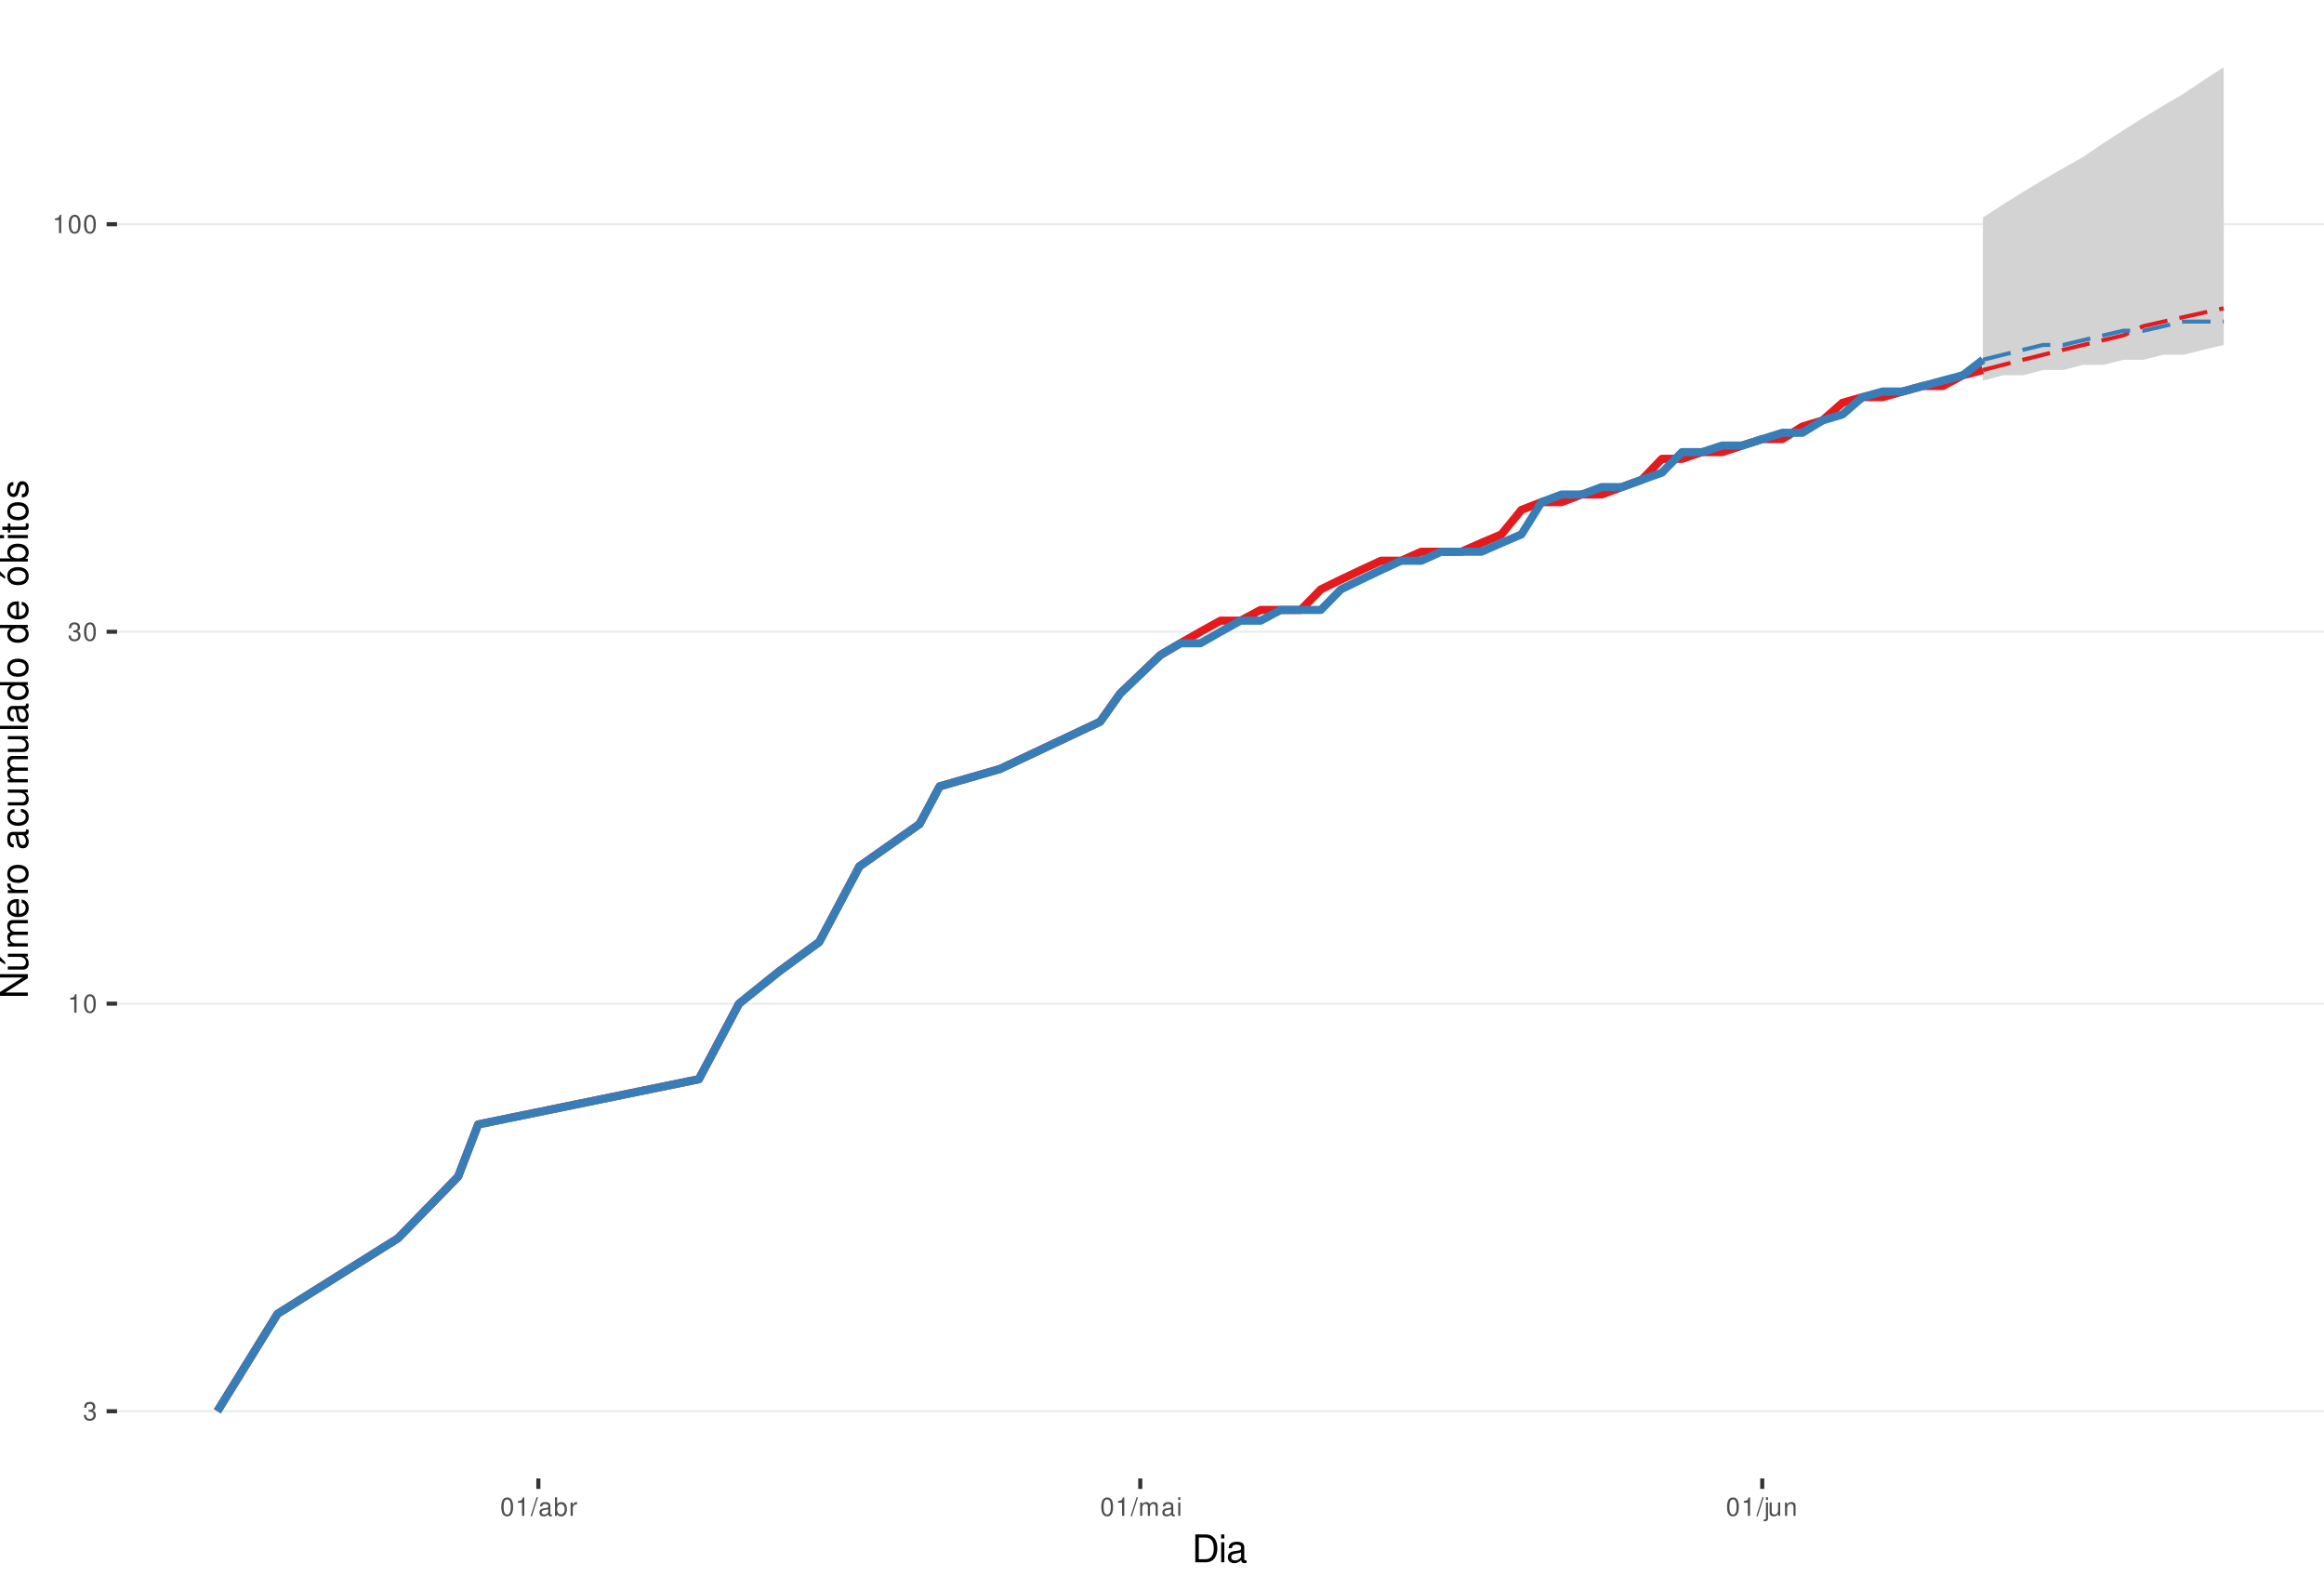
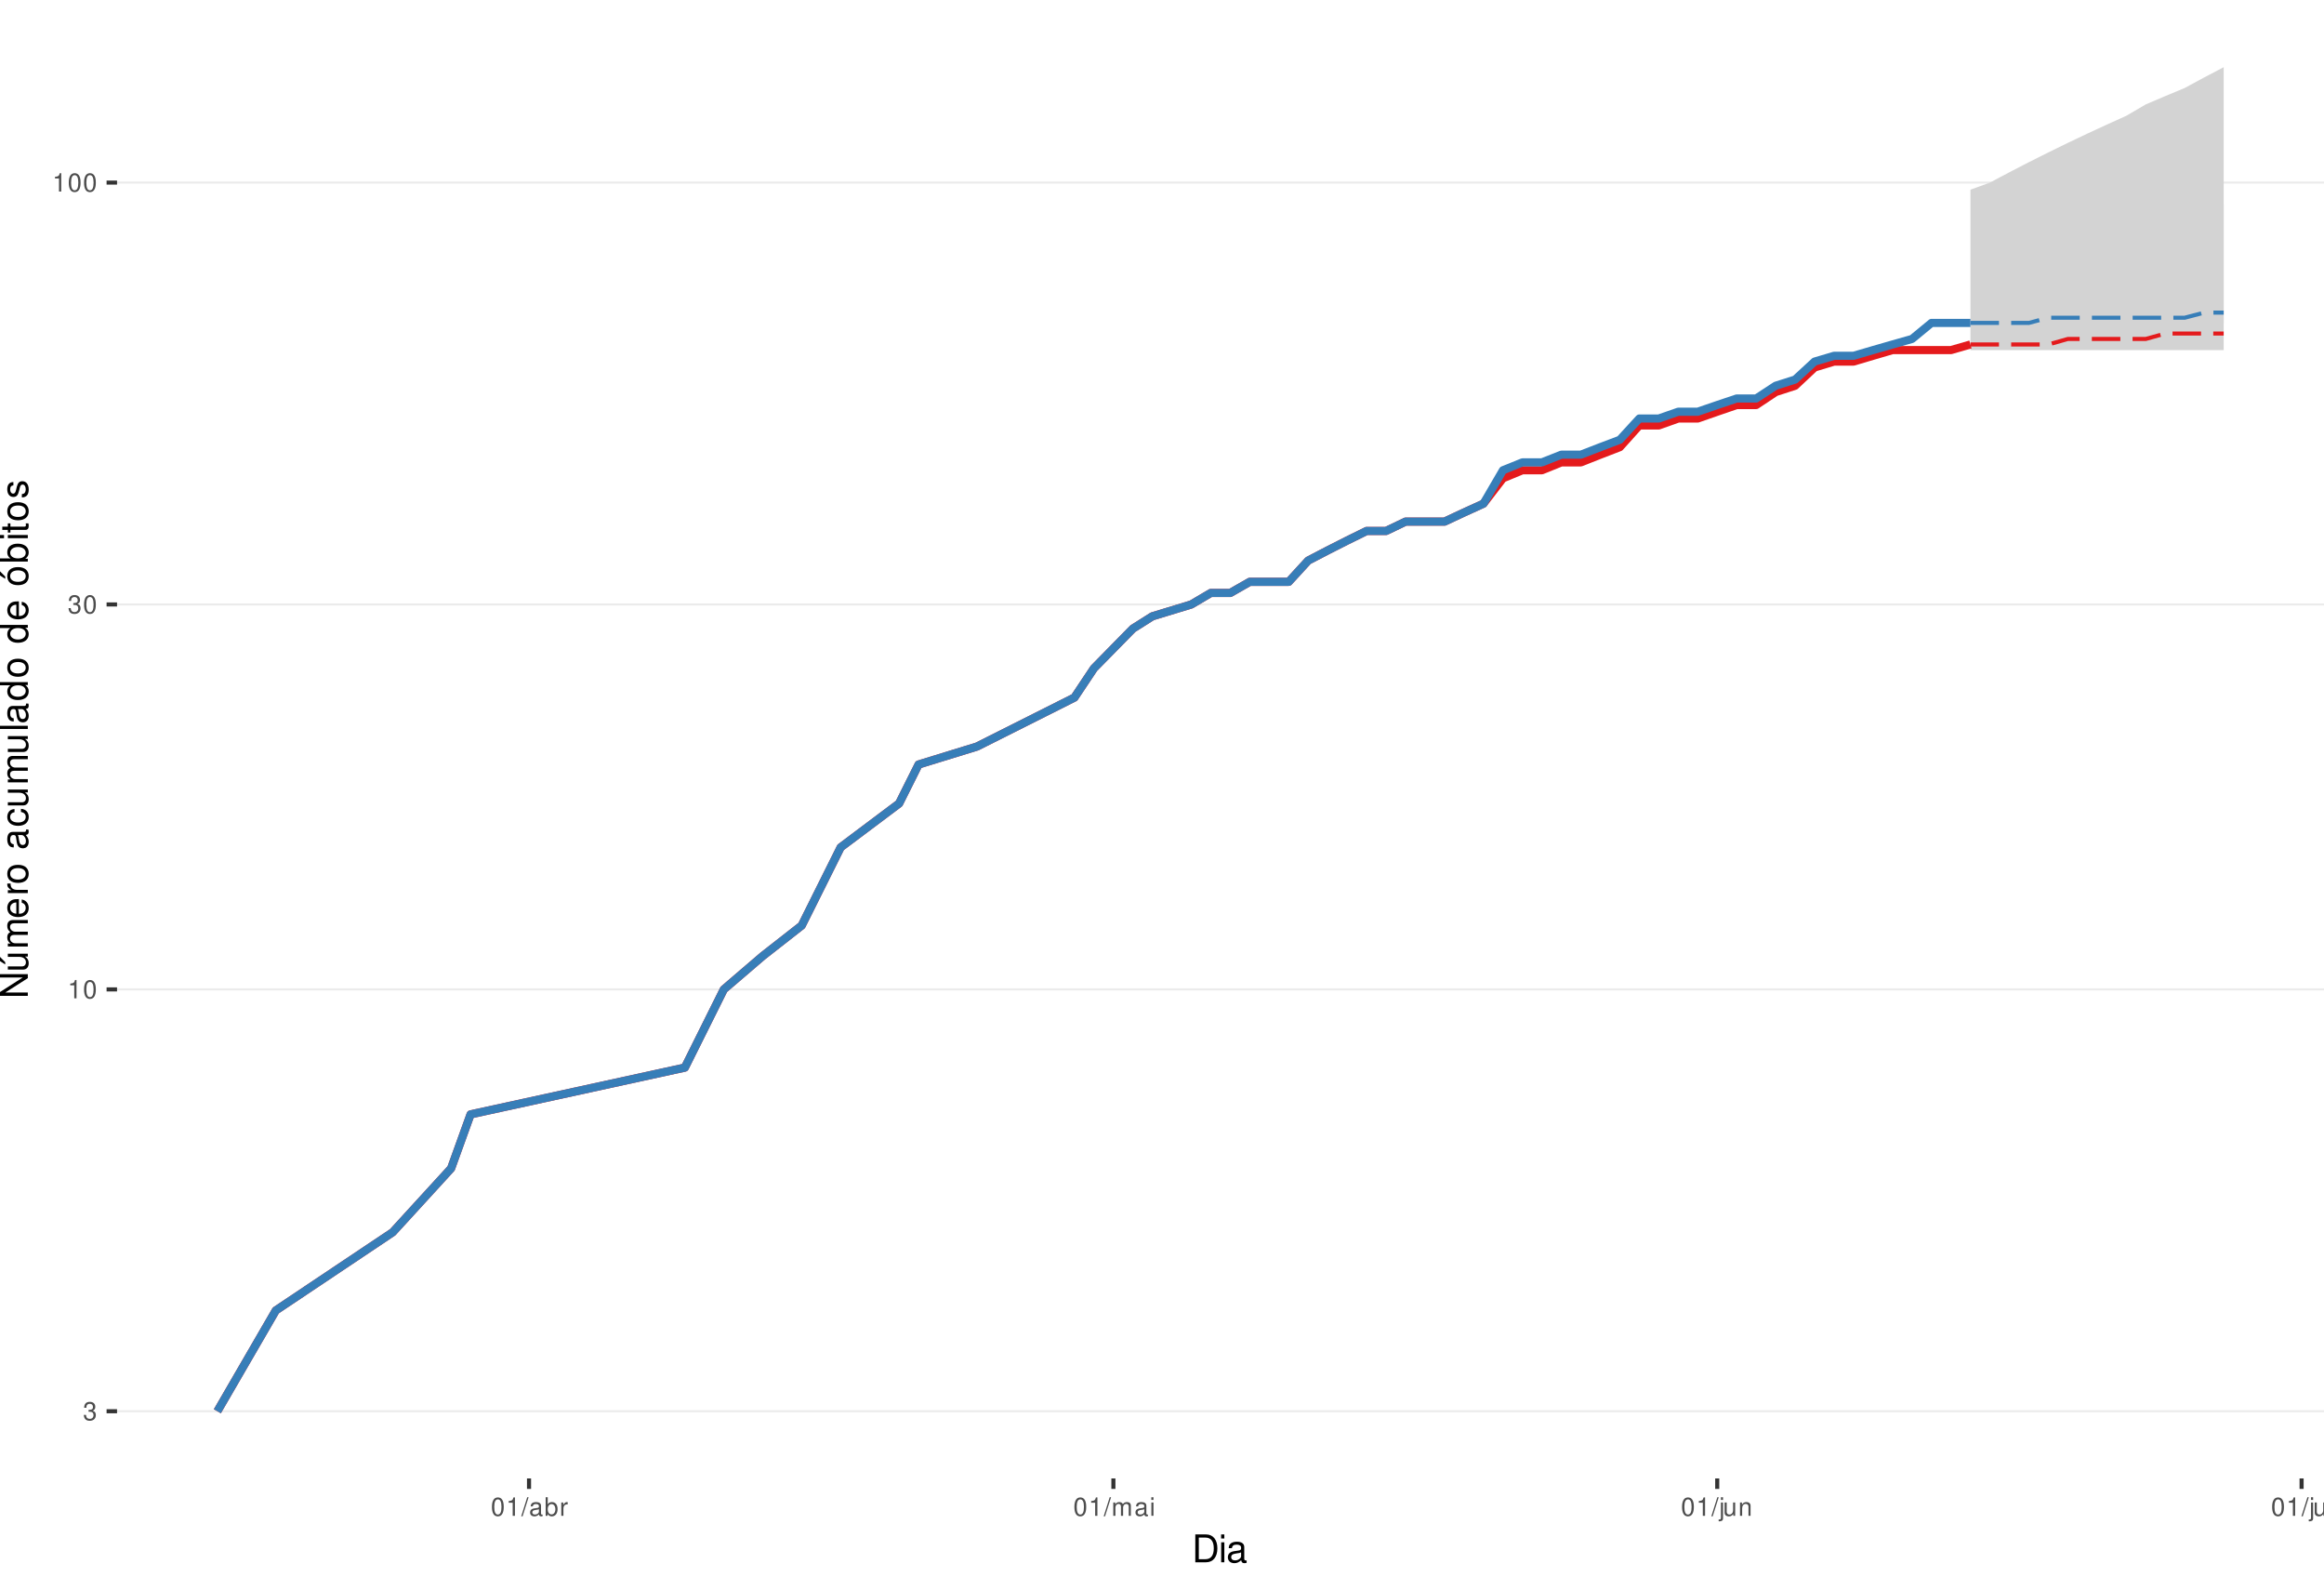
<svg xmlns="http://www.w3.org/2000/svg" xmlns:xlink="http://www.w3.org/1999/xlink" width="609pt" height="413pt" viewBox="0 0 609 413" version="1.1">
  <defs>
    <g>
      <symbol overflow="visible" id="glyph0-0">
        <path style="stroke:none;" d="" />
      </symbol>
      <symbol overflow="visible" id="glyph0-1">
        <path style="stroke:none;" d="M 1.469 -2.219 L 1.797 -2.219 C 2.422 -2.219 2.766 -1.922 2.766 -1.344 C 2.766 -0.734 2.406 -0.359 1.797 -0.359 C 1.156 -0.359 0.844 -0.688 0.797 -1.391 L 0.219 -1.391 C 0.234 -1.016 0.312 -0.766 0.422 -0.547 C 0.672 -0.078 1.125 0.156 1.766 0.156 C 2.75 0.156 3.375 -0.438 3.375 -1.344 C 3.375 -1.953 3.141 -2.297 2.562 -2.484 C 3.016 -2.672 3.234 -3 3.234 -3.484 C 3.234 -4.312 2.688 -4.812 1.797 -4.812 C 0.844 -4.812 0.328 -4.281 0.312 -3.266 L 0.906 -3.266 C 0.906 -3.547 0.938 -3.719 1 -3.875 C 1.141 -4.141 1.438 -4.297 1.797 -4.297 C 2.312 -4.297 2.625 -3.984 2.625 -3.469 C 2.625 -3.125 2.516 -2.922 2.25 -2.812 C 2.094 -2.75 1.875 -2.719 1.469 -2.703 Z M 1.469 -2.219 " />
      </symbol>
      <symbol overflow="visible" id="glyph0-2">
        <path style="stroke:none;" d="M 1.719 -3.422 L 1.719 0 L 2.312 0 L 2.312 -4.812 L 1.922 -4.812 C 1.719 -4.078 1.578 -3.969 0.672 -3.859 L 0.672 -3.422 Z M 1.719 -3.422 " />
      </symbol>
      <symbol overflow="visible" id="glyph0-3">
        <path style="stroke:none;" d="M 1.828 -4.812 C 1.391 -4.812 0.984 -4.609 0.75 -4.281 C 0.438 -3.859 0.281 -3.219 0.281 -2.328 C 0.281 -0.703 0.812 0.156 1.828 0.156 C 2.828 0.156 3.375 -0.703 3.375 -2.297 C 3.375 -3.219 3.234 -3.844 2.922 -4.281 C 2.672 -4.625 2.281 -4.812 1.828 -4.812 Z M 1.828 -4.297 C 2.469 -4.297 2.781 -3.641 2.781 -2.344 C 2.781 -0.969 2.469 -0.328 1.812 -0.328 C 1.203 -0.328 0.891 -1 0.891 -2.328 C 0.891 -3.641 1.203 -4.297 1.828 -4.297 Z M 1.828 -4.297 " />
      </symbol>
      <symbol overflow="visible" id="glyph0-4">
        <path style="stroke:none;" d="M 1.531 -4.859 L -0.047 0.141 L 0.312 0.141 L 1.891 -4.859 Z M 1.531 -4.859 " />
      </symbol>
      <symbol overflow="visible" id="glyph0-5">
        <path style="stroke:none;" d="M 3.562 -0.328 C 3.5 -0.312 3.469 -0.312 3.438 -0.312 C 3.25 -0.312 3.141 -0.406 3.141 -0.578 L 3.141 -2.641 C 3.141 -3.25 2.688 -3.594 1.828 -3.594 C 1.312 -3.594 0.906 -3.438 0.672 -3.188 C 0.516 -3 0.453 -2.797 0.438 -2.453 L 0.984 -2.453 C 1.031 -2.875 1.297 -3.078 1.812 -3.078 C 2.312 -3.078 2.594 -2.891 2.594 -2.562 L 2.594 -2.406 C 2.578 -2.172 2.469 -2.078 2.016 -2.031 C 1.219 -1.922 1.109 -1.891 0.891 -1.812 C 0.484 -1.641 0.281 -1.328 0.281 -0.875 C 0.281 -0.25 0.719 0.156 1.422 0.156 C 1.859 0.156 2.219 0 2.609 -0.359 C 2.656 0 2.828 0.156 3.188 0.156 C 3.297 0.156 3.375 0.141 3.562 0.094 Z M 2.594 -1.094 C 2.594 -0.906 2.531 -0.797 2.375 -0.641 C 2.141 -0.438 1.875 -0.328 1.547 -0.328 C 1.109 -0.328 0.859 -0.547 0.859 -0.891 C 0.859 -1.266 1.094 -1.438 1.703 -1.531 C 2.297 -1.609 2.406 -1.641 2.594 -1.719 Z M 2.594 -1.094 " />
      </symbol>
      <symbol overflow="visible" id="glyph0-6">
        <path style="stroke:none;" d="M 0.359 -4.859 L 0.359 0 L 0.859 0 L 0.859 -0.453 C 1.125 -0.047 1.484 0.156 1.969 0.156 C 2.875 0.156 3.484 -0.594 3.484 -1.75 C 3.484 -2.891 2.922 -3.594 1.984 -3.594 C 1.516 -3.594 1.172 -3.406 0.906 -3.016 L 0.906 -4.859 Z M 1.891 -3.062 C 2.5 -3.062 2.906 -2.531 2.906 -1.703 C 2.906 -0.906 2.484 -0.359 1.891 -0.359 C 1.297 -0.359 0.906 -0.906 0.906 -1.719 C 0.906 -2.531 1.297 -3.062 1.891 -3.062 Z M 1.891 -3.062 " />
      </symbol>
      <symbol overflow="visible" id="glyph0-7">
        <path style="stroke:none;" d="M 0.453 -3.484 L 0.453 0 L 1.016 0 L 1.016 -1.812 C 1.031 -2.656 1.375 -3.016 2.141 -3 L 2.141 -3.562 C 2.047 -3.578 1.984 -3.594 1.922 -3.594 C 1.562 -3.594 1.297 -3.375 0.969 -2.859 L 0.969 -3.484 Z M 0.453 -3.484 " />
      </symbol>
      <symbol overflow="visible" id="glyph0-8">
        <path style="stroke:none;" d="M 0.469 -3.484 L 0.469 0 L 1.031 0 L 1.031 -2.188 C 1.031 -2.703 1.391 -3.109 1.844 -3.109 C 2.25 -3.109 2.484 -2.844 2.484 -2.406 L 2.484 0 L 3.047 0 L 3.047 -2.188 C 3.047 -2.703 3.422 -3.109 3.875 -3.109 C 4.266 -3.109 4.516 -2.844 4.516 -2.406 L 4.516 0 L 5.078 0 L 5.078 -2.609 C 5.078 -3.234 4.719 -3.594 4.062 -3.594 C 3.594 -3.594 3.312 -3.453 2.984 -3.062 C 2.781 -3.422 2.5 -3.594 2.047 -3.594 C 1.578 -3.594 1.266 -3.422 0.984 -3 L 0.984 -3.484 Z M 0.469 -3.484 " />
      </symbol>
      <symbol overflow="visible" id="glyph0-9">
        <path style="stroke:none;" d="M 1 -3.484 L 0.453 -3.484 L 0.453 0 L 1 0 Z M 1 -4.859 L 0.438 -4.859 L 0.438 -4.156 L 1 -4.156 Z M 1 -4.859 " />
      </symbol>
      <symbol overflow="visible" id="glyph0-10">
        <path style="stroke:none;" d="M 0.469 -3.484 L 0.469 0.5 C 0.469 0.859 0.359 0.969 0.016 0.969 C -0.031 0.969 -0.047 0.969 -0.125 0.953 L -0.125 1.438 C -0.047 1.438 -0.016 1.453 0.062 1.453 C 0.688 1.453 1.016 1.203 1.016 0.719 L 1.016 -3.484 Z M 1.016 -4.859 L 0.469 -4.859 L 0.469 -4.156 L 1.016 -4.156 Z M 1.016 -4.859 " />
      </symbol>
      <symbol overflow="visible" id="glyph0-11">
        <path style="stroke:none;" d="M 3.203 0 L 3.203 -3.484 L 2.656 -3.484 L 2.656 -1.516 C 2.656 -0.797 2.281 -0.328 1.703 -0.328 C 1.266 -0.328 0.984 -0.594 0.984 -1.016 L 0.984 -3.484 L 0.438 -3.484 L 0.438 -0.797 C 0.438 -0.219 0.859 0.156 1.547 0.156 C 2.062 0.156 2.391 -0.031 2.703 -0.484 L 2.703 0 Z M 3.203 0 " />
      </symbol>
      <symbol overflow="visible" id="glyph0-12">
        <path style="stroke:none;" d="M 0.469 -3.484 L 0.469 0 L 1.031 0 L 1.031 -1.922 C 1.031 -2.641 1.391 -3.109 1.969 -3.109 C 2.406 -3.109 2.688 -2.828 2.688 -2.422 L 2.688 0 L 3.234 0 L 3.234 -2.641 C 3.234 -3.219 2.812 -3.594 2.141 -3.594 C 1.625 -3.594 1.281 -3.391 0.984 -2.906 L 0.984 -3.484 Z M 0.469 -3.484 " />
      </symbol>
+       <symbol overflow="visible" id="glyph0-13">
+         <path style="stroke:none;" d="M 1.016 -4.859 L 0.453 -4.859 L 0.453 0 L 1.016 0 Z M 1.016 -4.859 " />
+       </symbol>
      <symbol overflow="visible" id="glyph1-0">
        <path style="stroke:none;" d="" />
      </symbol>
      <symbol overflow="visible" id="glyph1-1">
        <path style="stroke:none;" d="M 0.891 0 L 3.703 0 C 5.547 0 6.672 -1.375 6.672 -3.656 C 6.672 -5.906 5.547 -7.297 3.703 -7.297 L 0.891 -7.297 Z M 1.812 -0.812 L 1.812 -6.469 L 3.547 -6.469 C 4.984 -6.469 5.734 -5.5 5.734 -3.641 C 5.734 -1.797 4.984 -0.812 3.547 -0.812 Z M 1.812 -0.812 " />
      </symbol>
      <symbol overflow="visible" id="glyph1-2">
        <path style="stroke:none;" d="M 1.5 -5.234 L 0.672 -5.234 L 0.672 0 L 1.5 0 Z M 1.5 -7.297 L 0.656 -7.297 L 0.656 -6.234 L 1.5 -6.234 Z M 1.5 -7.297 " />
      </symbol>
      <symbol overflow="visible" id="glyph1-3">
        <path style="stroke:none;" d="M 5.344 -0.484 C 5.266 -0.469 5.219 -0.469 5.172 -0.469 C 4.875 -0.469 4.719 -0.625 4.719 -0.875 L 4.719 -3.953 C 4.719 -4.891 4.047 -5.391 2.75 -5.391 C 1.984 -5.391 1.375 -5.172 1.016 -4.781 C 0.766 -4.516 0.672 -4.203 0.656 -3.688 L 1.484 -3.688 C 1.562 -4.328 1.938 -4.625 2.719 -4.625 C 3.484 -4.625 3.891 -4.344 3.891 -3.844 L 3.891 -3.625 C 3.875 -3.266 3.703 -3.125 3.016 -3.047 C 1.844 -2.891 1.656 -2.844 1.344 -2.719 C 0.734 -2.453 0.422 -2 0.422 -1.312 C 0.422 -0.375 1.078 0.234 2.141 0.234 C 2.797 0.234 3.328 0 3.922 -0.547 C 3.984 0 4.234 0.234 4.781 0.234 C 4.953 0.234 5.062 0.203 5.344 0.141 Z M 3.891 -1.656 C 3.891 -1.375 3.812 -1.203 3.562 -0.969 C 3.219 -0.656 2.812 -0.5 2.312 -0.5 C 1.672 -0.5 1.297 -0.812 1.297 -1.344 C 1.297 -1.891 1.656 -2.172 2.547 -2.297 C 3.438 -2.422 3.609 -2.453 3.891 -2.594 Z M 3.891 -1.656 " />
      </symbol>
      <symbol overflow="visible" id="glyph2-0">
        <path style="stroke:none;" d="" />
      </symbol>
      <symbol overflow="visible" id="glyph2-1">
        <path style="stroke:none;" d="M -7.297 -6.453 L -7.297 -5.578 L -1.328 -5.578 L -7.297 -1.766 L -7.297 -0.766 L 0 -0.766 L 0 -1.641 L -5.906 -1.641 L 0 -5.406 L 0 -6.453 Z M -7.297 -6.453 " />
      </symbol>
      <symbol overflow="visible" id="glyph2-2">
        <path style="stroke:none;" d="M 0 -4.812 L -5.234 -4.812 L -5.234 -3.984 L -2.266 -3.984 C -1.203 -3.984 -0.5 -3.438 -0.5 -2.562 C -0.5 -1.906 -0.906 -1.484 -1.531 -1.484 L -5.234 -1.484 L -5.234 -0.656 L -1.203 -0.656 C -0.328 -0.656 0.234 -1.297 0.234 -2.312 C 0.234 -3.094 -0.047 -3.578 -0.734 -4.062 L 0 -4.062 Z M -7.406 -2.953 L -5.922 -2 L -5.922 -2.594 L -7.406 -4.094 Z M -7.406 -2.953 " />
      </symbol>
      <symbol overflow="visible" id="glyph2-3">
        <path style="stroke:none;" d="M -5.234 -0.703 L 0 -0.703 L 0 -1.547 L -3.297 -1.547 C -4.047 -1.547 -4.656 -2.094 -4.656 -2.766 C -4.656 -3.391 -4.281 -3.734 -3.609 -3.734 L 0 -3.734 L 0 -4.578 L -3.297 -4.578 C -4.047 -4.578 -4.656 -5.125 -4.656 -5.812 C -4.656 -6.422 -4.266 -6.781 -3.609 -6.781 L 0 -6.781 L 0 -7.625 L -3.938 -7.625 C -4.875 -7.625 -5.391 -7.078 -5.391 -6.094 C -5.391 -5.406 -5.188 -4.984 -4.594 -4.484 C -5.156 -4.188 -5.391 -3.766 -5.391 -3.078 C -5.391 -2.375 -5.125 -1.906 -4.5 -1.469 L -5.234 -1.469 Z M -5.234 -0.703 " />
      </symbol>
      <symbol overflow="visible" id="glyph2-4">
        <path style="stroke:none;" d="M -2.344 -5.125 C -3.141 -5.125 -3.625 -5.062 -4.016 -4.922 C -4.875 -4.578 -5.391 -3.781 -5.391 -2.797 C -5.391 -1.344 -4.281 -0.406 -2.547 -0.406 C -0.812 -0.406 0.234 -1.297 0.234 -2.781 C 0.234 -3.984 -0.453 -4.812 -1.594 -5.016 L -1.594 -4.188 C -0.906 -3.953 -0.547 -3.484 -0.547 -2.812 C -0.547 -2.281 -0.781 -1.828 -1.219 -1.547 C -1.516 -1.344 -1.812 -1.281 -2.344 -1.266 Z M -3.016 -1.297 C -3.984 -1.359 -4.625 -1.953 -4.625 -2.797 C -4.625 -3.641 -3.953 -4.234 -3.016 -4.234 Z M -3.016 -1.297 " />
      </symbol>
      <symbol overflow="visible" id="glyph2-5">
        <path style="stroke:none;" d="M -5.234 -0.688 L 0 -0.688 L 0 -1.531 L -2.719 -1.531 C -3.984 -1.547 -4.547 -2.062 -4.516 -3.203 L -5.359 -3.203 C -5.375 -3.062 -5.391 -2.984 -5.391 -2.891 C -5.391 -2.344 -5.062 -1.938 -4.297 -1.453 L -5.234 -1.453 Z M -5.234 -0.688 " />
      </symbol>
      <symbol overflow="visible" id="glyph2-6">
        <path style="stroke:none;" d="M -5.391 -2.719 C -5.391 -1.234 -4.344 -0.359 -2.578 -0.359 C -0.812 -0.359 0.234 -1.234 0.234 -2.734 C 0.234 -4.203 -0.812 -5.094 -2.547 -5.094 C -4.359 -5.094 -5.391 -4.234 -5.391 -2.719 Z M -4.625 -2.734 C -4.625 -3.672 -3.844 -4.234 -2.547 -4.234 C -1.312 -4.234 -0.547 -3.656 -0.547 -2.734 C -0.547 -1.797 -1.312 -1.234 -2.578 -1.234 C -3.844 -1.234 -4.625 -1.797 -4.625 -2.734 Z M -4.625 -2.734 " />
      </symbol>
      <symbol overflow="visible" id="glyph2-7">
        <path style="stroke:none;" d="" />
      </symbol>
      <symbol overflow="visible" id="glyph2-8">
        <path style="stroke:none;" d="M -0.484 -5.344 C -0.469 -5.266 -0.469 -5.219 -0.469 -5.172 C -0.469 -4.875 -0.625 -4.719 -0.875 -4.719 L -3.953 -4.719 C -4.891 -4.719 -5.391 -4.047 -5.391 -2.75 C -5.391 -1.984 -5.172 -1.375 -4.781 -1.016 C -4.516 -0.766 -4.203 -0.672 -3.688 -0.656 L -3.688 -1.484 C -4.328 -1.562 -4.625 -1.938 -4.625 -2.719 C -4.625 -3.484 -4.344 -3.891 -3.844 -3.891 L -3.625 -3.891 C -3.266 -3.875 -3.125 -3.703 -3.047 -3.016 C -2.891 -1.844 -2.844 -1.656 -2.719 -1.344 C -2.453 -0.734 -2 -0.422 -1.312 -0.422 C -0.375 -0.422 0.234 -1.078 0.234 -2.141 C 0.234 -2.797 0 -3.328 -0.547 -3.922 C 0 -3.984 0.234 -4.234 0.234 -4.781 C 0.234 -4.953 0.203 -5.062 0.141 -5.344 Z M -1.656 -3.891 C -1.375 -3.891 -1.203 -3.812 -0.969 -3.562 C -0.656 -3.219 -0.5 -2.812 -0.5 -2.312 C -0.5 -1.672 -0.812 -1.297 -1.344 -1.297 C -1.891 -1.297 -2.172 -1.656 -2.297 -2.547 C -2.422 -3.438 -2.453 -3.609 -2.594 -3.891 Z M -1.656 -3.891 " />
      </symbol>
      <symbol overflow="visible" id="glyph2-9">
        <path style="stroke:none;" d="M -3.484 -4.703 C -3.984 -4.672 -4.312 -4.562 -4.609 -4.359 C -5.094 -4 -5.391 -3.375 -5.391 -2.641 C -5.391 -1.219 -4.266 -0.312 -2.531 -0.312 C -0.844 -0.312 0.234 -1.203 0.234 -2.625 C 0.234 -3.875 -0.516 -4.672 -1.797 -4.766 L -1.797 -3.938 C -0.953 -3.797 -0.547 -3.359 -0.547 -2.656 C -0.547 -1.734 -1.297 -1.188 -2.531 -1.188 C -3.844 -1.188 -4.625 -1.719 -4.625 -2.625 C -4.625 -3.328 -4.203 -3.766 -3.484 -3.875 Z M -3.484 -4.703 " />
      </symbol>
      <symbol overflow="visible" id="glyph2-10">
        <path style="stroke:none;" d="M 0 -4.812 L -5.234 -4.812 L -5.234 -3.984 L -2.266 -3.984 C -1.203 -3.984 -0.5 -3.438 -0.5 -2.562 C -0.5 -1.906 -0.906 -1.484 -1.531 -1.484 L -5.234 -1.484 L -5.234 -0.656 L -1.203 -0.656 C -0.328 -0.656 0.234 -1.297 0.234 -2.312 C 0.234 -3.094 -0.047 -3.578 -0.734 -4.062 L 0 -4.062 Z M 0 -4.812 " />
      </symbol>
      <symbol overflow="visible" id="glyph2-11">
        <path style="stroke:none;" d="M -7.297 -1.516 L -7.297 -0.688 L 0 -0.688 L 0 -1.516 Z M -7.297 -1.516 " />
      </symbol>
      <symbol overflow="visible" id="glyph2-12">
        <path style="stroke:none;" d="M -7.297 -4.953 L -7.297 -4.125 L -4.578 -4.125 C -5.109 -3.766 -5.391 -3.203 -5.391 -2.516 C -5.391 -1.156 -4.297 -0.266 -2.625 -0.266 C -0.859 -0.266 0.234 -1.125 0.234 -2.547 C 0.234 -3.266 -0.047 -3.766 -0.688 -4.203 L 0 -4.203 L 0 -4.953 Z M -4.609 -2.656 C -4.609 -3.547 -3.812 -4.125 -2.562 -4.125 C -1.344 -4.125 -0.547 -3.547 -0.547 -2.656 C -0.547 -1.734 -1.359 -1.125 -2.578 -1.125 C -3.797 -1.125 -4.609 -1.734 -4.609 -2.656 Z M -4.609 -2.656 " />
      </symbol>
      <symbol overflow="visible" id="glyph2-13">
        <path style="stroke:none;" d="M -5.391 -2.719 C -5.391 -1.234 -4.344 -0.359 -2.578 -0.359 C -0.812 -0.359 0.234 -1.234 0.234 -2.734 C 0.234 -4.203 -0.812 -5.094 -2.547 -5.094 C -4.359 -5.094 -5.391 -4.234 -5.391 -2.719 Z M -4.625 -2.734 C -4.625 -3.672 -3.844 -4.234 -2.547 -4.234 C -1.312 -4.234 -0.547 -3.656 -0.547 -2.734 C -0.547 -1.797 -1.312 -1.234 -2.578 -1.234 C -3.844 -1.234 -4.625 -1.797 -4.625 -2.734 Z M -7.406 -2.984 L -5.922 -2.016 L -5.922 -2.625 L -7.406 -4.109 Z M -7.406 -2.984 " />
      </symbol>
      <symbol overflow="visible" id="glyph2-14">
        <path style="stroke:none;" d="M -7.297 -0.547 L 0 -0.547 L 0 -1.297 L -0.672 -1.297 C -0.062 -1.688 0.234 -2.219 0.234 -2.953 C 0.234 -4.328 -0.906 -5.234 -2.641 -5.234 C -4.344 -5.234 -5.391 -4.375 -5.391 -2.984 C -5.391 -2.266 -5.125 -1.766 -4.531 -1.375 L -7.297 -1.375 Z M -4.609 -2.828 C -4.609 -3.766 -3.797 -4.359 -2.547 -4.359 C -1.359 -4.359 -0.547 -3.734 -0.547 -2.828 C -0.547 -1.938 -1.344 -1.375 -2.578 -1.375 C -3.812 -1.375 -4.609 -1.938 -4.609 -2.828 Z M -4.609 -2.828 " />
      </symbol>
      <symbol overflow="visible" id="glyph2-15">
        <path style="stroke:none;" d="M -5.234 -1.5 L -5.234 -0.672 L 0 -0.672 L 0 -1.5 Z M -7.297 -1.5 L -7.297 -0.656 L -6.234 -0.656 L -6.234 -1.5 Z M -7.297 -1.5 " />
      </symbol>
      <symbol overflow="visible" id="glyph2-16">
        <path style="stroke:none;" d="M -5.234 -2.547 L -5.234 -1.688 L -6.688 -1.688 L -6.688 -0.844 L -5.234 -0.844 L -5.234 -0.141 L -4.562 -0.141 L -4.562 -0.844 L -0.594 -0.844 C -0.062 -0.844 0.234 -1.203 0.234 -1.859 C 0.234 -2.078 0.203 -2.266 0.156 -2.547 L -0.547 -2.547 C -0.516 -2.422 -0.5 -2.312 -0.5 -2.141 C -0.5 -1.781 -0.594 -1.688 -0.969 -1.688 L -4.562 -1.688 L -4.562 -2.547 Z M -5.234 -2.547 " />
      </symbol>
      <symbol overflow="visible" id="glyph2-17">
        <path style="stroke:none;" d="M -3.781 -4.375 C -4.812 -4.375 -5.391 -3.688 -5.391 -2.484 C -5.391 -1.266 -4.766 -0.469 -3.797 -0.469 C -2.969 -0.469 -2.578 -0.891 -2.281 -2.125 L -2.094 -2.906 C -1.953 -3.484 -1.734 -3.719 -1.375 -3.719 C -0.875 -3.719 -0.547 -3.234 -0.547 -2.5 C -0.547 -2.047 -0.672 -1.672 -0.891 -1.453 C -1.047 -1.328 -1.188 -1.266 -1.562 -1.219 L -1.562 -0.344 C -0.344 -0.375 0.234 -1.062 0.234 -2.438 C 0.234 -3.75 -0.422 -4.594 -1.438 -4.594 C -2.203 -4.594 -2.641 -4.156 -2.891 -3.109 L -3.078 -2.312 C -3.234 -1.625 -3.453 -1.344 -3.828 -1.344 C -4.312 -1.344 -4.625 -1.766 -4.625 -2.453 C -4.625 -3.125 -4.328 -3.484 -3.781 -3.5 Z M -3.781 -4.375 " />
      </symbol>
    </g>
    <clipPath id="clip1">
      <path d="M 30.672 0 L 609 0 L 609 387.328 L 30.672 387.328 Z M 30.672 0 " />
    </clipPath>
    <clipPath id="clip2">
      <path d="M 30.672 369 L 609 369 L 609 370 L 30.672 370 Z M 30.672 369 " />
    </clipPath>
    <clipPath id="clip3">
-       <path d="M 30.672 262 L 609 262 L 609 264 L 30.672 264 Z M 30.672 262 " />
+       <path d="M 30.672 258 L 609 258 L 609 260 L 30.672 260 Z M 30.672 258 " />
    </clipPath>
    <clipPath id="clip4">
-       <path d="M 30.672 165 L 609 165 L 609 166 L 30.672 166 Z M 30.672 165 " />
+       <path d="M 30.672 158 L 609 158 L 609 159 L 30.672 159 Z M 30.672 158 " />
    </clipPath>
    <clipPath id="clip5">
-       <path d="M 30.672 58 L 609 58 L 609 59 L 30.672 59 Z M 30.672 58 " />
+       <path d="M 30.672 47 L 609 47 L 609 49 L 30.672 49 Z M 30.672 47 " />
    </clipPath>
  </defs>
  <g id="surface61">
    <rect x="0" y="0" width="609" height="413" style="fill:rgb(100%,100%,100%);fill-opacity:1;stroke:none;" />
    <rect x="0" y="0" width="609" height="413" style="fill:rgb(100%,100%,100%);fill-opacity:1;stroke:none;" />
    <path style="fill:none;stroke-width:1.067;stroke-linecap:round;stroke-linejoin:round;stroke:rgb(100%,100%,100%);stroke-opacity:1;stroke-miterlimit:10;" d="M 0 413 L 609 413 L 609 0 L 0 0 Z M 0 413 " />
    <g clip-path="url(#clip1)" clip-rule="nonzero">
      <path style=" stroke:none;fill-rule:nonzero;fill:rgb(100%,100%,100%);fill-opacity:1;" d="M 30.672 387.328 L 609 387.328 L 609 0 L 30.672 0 Z M 30.672 387.328 " />
    </g>
    <g clip-path="url(#clip2)" clip-rule="nonzero">
      <path style="fill:none;stroke-width:0.533;stroke-linecap:butt;stroke-linejoin:round;stroke:rgb(92.157%,92.157%,92.157%);stroke-opacity:1;stroke-miterlimit:10;" d="M 30.672 369.723 L 609 369.723 " />
    </g>
    <g clip-path="url(#clip3)" clip-rule="nonzero">
-       <path style="fill:none;stroke-width:0.533;stroke-linecap:butt;stroke-linejoin:round;stroke:rgb(92.157%,92.157%,92.157%);stroke-opacity:1;stroke-miterlimit:10;" d="M 30.672 262.945 L 609 262.945 " />
+       <path style="fill:none;stroke-width:0.533;stroke-linecap:butt;stroke-linejoin:round;stroke:rgb(92.157%,92.157%,92.157%);stroke-opacity:1;stroke-miterlimit:10;" d="M 30.672 259.203 L 609 259.203 " />
    </g>
    <g clip-path="url(#clip4)" clip-rule="nonzero">
-       <path style="fill:none;stroke-width:0.533;stroke-linecap:butt;stroke-linejoin:round;stroke:rgb(92.157%,92.157%,92.157%);stroke-opacity:1;stroke-miterlimit:10;" d="M 30.672 165.512 L 609 165.512 " />
+       <path style="fill:none;stroke-width:0.533;stroke-linecap:butt;stroke-linejoin:round;stroke:rgb(92.157%,92.157%,92.157%);stroke-opacity:1;stroke-miterlimit:10;" d="M 30.672 158.355 L 609 158.355 " />
    </g>
    <g clip-path="url(#clip5)" clip-rule="nonzero">
-       <path style="fill:none;stroke-width:0.533;stroke-linecap:butt;stroke-linejoin:round;stroke:rgb(92.157%,92.157%,92.157%);stroke-opacity:1;stroke-miterlimit:10;" d="M 30.672 58.734 L 609 58.734 " />
-     </g>
-     <path style=" stroke:none;fill-rule:nonzero;fill:rgb(82.745%,82.745%,82.745%);fill-opacity:1;" d="M 519.621 56.977 L 524.879 53.566 L 530.137 50.281 L 535.395 47.113 L 540.652 44.055 L 545.91 41.098 L 551.168 37.535 L 556.426 34.109 L 561.684 30.812 L 566.941 27.633 L 572.195 24.566 L 577.453 21.016 L 582.711 17.605 L 582.711 90.367 L 577.453 91.641 L 572.195 92.938 L 566.941 92.938 L 561.684 94.25 L 556.426 94.25 L 551.168 95.586 L 545.91 95.586 L 540.652 96.938 L 535.395 96.938 L 530.137 98.312 L 524.879 98.312 L 519.621 99.711 Z M 519.621 56.977 " />
-     <path style=" stroke:none;fill-rule:nonzero;fill:rgb(82.745%,82.745%,82.745%);fill-opacity:1;" d="M 519.621 94.25 L 524.879 89.109 L 530.137 84.246 L 535.395 80.77 L 540.652 76.332 L 545.91 72.109 L 551.168 69.07 L 556.426 66.129 L 561.684 62.355 L 566.941 59.625 L 572.195 57.852 L 577.453 56.113 L 582.711 55.254 L 582.711 89.109 L 577.453 89.109 L 572.195 90.367 L 556.426 90.367 L 551.168 91.641 L 540.652 91.641 L 535.395 92.938 L 530.137 92.938 L 524.879 94.25 Z M 519.621 94.25 " />
-     <path style="fill:none;stroke-width:2.134;stroke-linecap:butt;stroke-linejoin:round;stroke:rgb(89.412%,10.196%,10.98%);stroke-opacity:1;stroke-miterlimit:10;" d="M 56.957 369.723 L 72.73 344.207 L 104.277 324.418 L 120.051 308.25 L 125.309 294.578 L 183.141 282.734 L 193.656 262.945 L 204.168 254.492 L 214.684 246.773 L 225.199 226.984 L 240.973 215.883 L 246.23 206.02 L 262.004 201.473 L 288.289 189.074 L 293.547 181.68 L 304.062 171.629 L 309.32 168.52 L 314.578 165.512 L 319.836 162.602 L 325.094 162.602 L 330.352 159.789 L 340.867 159.789 L 346.125 154.41 L 351.379 151.84 L 356.637 149.34 L 361.895 146.91 L 367.152 146.91 L 372.41 144.547 L 382.926 144.547 L 388.184 142.242 L 393.441 139.996 L 398.699 133.582 L 403.957 131.543 L 409.215 131.543 L 414.473 129.551 L 419.73 129.551 L 424.984 127.602 L 430.242 125.695 L 435.5 120.207 L 440.758 120.207 L 446.016 118.449 L 451.273 118.449 L 456.531 116.73 L 461.789 115.039 L 467.047 115.039 L 472.305 111.754 L 477.562 110.156 L 482.82 105.527 L 488.078 104.039 L 493.336 104.039 L 498.59 102.57 L 503.848 101.129 L 509.105 101.129 L 514.363 98.312 L 519.621 96.938 " />
-     <path style="fill:none;stroke-width:1.067;stroke-linecap:butt;stroke-linejoin:round;stroke:rgb(89.412%,10.196%,10.98%);stroke-opacity:1;stroke-dasharray:7.469,3.201;stroke-miterlimit:10;" d="M 519.621 96.938 L 524.879 95.586 L 530.137 94.25 L 535.395 92.938 L 540.652 91.641 L 545.91 90.367 L 551.168 89.109 L 556.426 87.867 L 561.684 85.438 L 566.941 84.246 L 572.195 83.074 L 577.453 81.914 L 582.711 80.77 " />
-     <path style="fill:none;stroke-width:2.134;stroke-linecap:butt;stroke-linejoin:round;stroke:rgb(21.569%,49.412%,72.157%);stroke-opacity:1;stroke-miterlimit:10;" d="M 56.957 369.723 L 72.73 344.207 L 104.277 324.418 L 120.051 308.25 L 125.309 294.578 L 183.141 282.734 L 193.656 262.945 L 204.168 254.492 L 214.684 246.773 L 225.199 226.984 L 240.973 215.883 L 246.23 206.02 L 262.004 201.473 L 288.289 189.074 L 293.547 181.68 L 304.062 171.629 L 309.32 168.52 L 314.578 168.52 L 319.836 165.512 L 325.094 162.602 L 330.352 162.602 L 335.609 159.789 L 346.125 159.789 L 351.379 154.41 L 356.637 151.84 L 361.895 149.34 L 367.152 146.91 L 372.41 146.91 L 377.668 144.547 L 388.184 144.547 L 393.441 142.242 L 398.699 139.996 L 403.957 131.543 L 409.215 129.551 L 414.473 129.551 L 419.73 127.602 L 424.984 127.602 L 430.242 125.695 L 435.5 123.828 L 440.758 118.449 L 446.016 118.449 L 451.273 116.73 L 456.531 116.73 L 461.789 115.039 L 467.047 113.383 L 472.305 113.383 L 477.562 110.156 L 482.82 108.586 L 488.078 104.039 L 493.336 102.57 L 498.59 102.57 L 503.848 101.129 L 509.105 99.711 L 514.363 98.312 L 519.621 94.25 " />
-     <path style="fill:none;stroke-width:1.067;stroke-linecap:butt;stroke-linejoin:round;stroke:rgb(21.569%,49.412%,72.157%);stroke-opacity:1;stroke-dasharray:7.469,3.201;stroke-miterlimit:10;" d="M 519.621 94.25 L 524.879 92.938 L 530.137 91.641 L 535.395 90.367 L 540.652 90.367 L 545.91 89.109 L 551.168 87.867 L 556.426 86.645 L 561.684 86.645 L 566.941 85.438 L 572.195 84.246 L 582.711 84.246 " />
+       <path style="fill:none;stroke-width:0.533;stroke-linecap:butt;stroke-linejoin:round;stroke:rgb(92.157%,92.157%,92.157%);stroke-opacity:1;stroke-miterlimit:10;" d="M 30.672 47.836 L 609 47.836 " />
+     </g>
+     <path style=" stroke:none;fill-rule:nonzero;fill:rgb(82.745%,82.745%,82.745%);fill-opacity:1;" d="M 516.355 49.688 L 521.461 47.836 L 526.562 45.121 L 531.668 42.484 L 536.773 39.926 L 541.879 37.43 L 546.98 35.004 L 552.086 32.641 L 557.191 30.336 L 562.293 27.352 L 567.398 25.176 L 572.504 23.047 L 577.609 20.285 L 582.711 17.605 L 582.711 91.715 L 516.355 91.715 Z M 516.355 49.688 " />
+     <path style=" stroke:none;fill-rule:nonzero;fill:rgb(82.745%,82.745%,82.745%);fill-opacity:1;" d="M 516.355 84.598 L 521.461 80.574 L 526.562 77.988 L 531.668 74.242 L 536.773 71.828 L 541.879 69.473 L 546.98 66.051 L 552.086 63.84 L 557.191 61.68 L 562.293 58.531 L 567.398 56.492 L 572.504 55.488 L 577.609 54.496 L 582.711 53.516 L 582.711 84.598 Z M 516.355 84.598 " />
+     <path style="fill:none;stroke-width:2.134;stroke-linecap:butt;stroke-linejoin:round;stroke:rgb(89.412%,10.196%,10.98%);stroke-opacity:1;stroke-miterlimit:10;" d="M 56.957 369.723 L 72.273 343.316 L 102.898 322.832 L 118.211 306.094 L 123.316 291.945 L 179.465 279.688 L 189.672 259.203 L 199.883 250.453 L 210.09 242.465 L 220.301 221.984 L 235.613 210.492 L 240.719 200.285 L 256.031 195.574 L 281.551 182.746 L 286.656 175.09 L 296.867 164.688 L 301.969 161.465 L 312.18 158.355 L 317.285 155.344 L 322.387 155.344 L 327.492 152.43 L 337.699 152.43 L 342.805 146.863 L 347.91 144.203 L 353.016 141.617 L 358.117 139.102 L 363.223 139.102 L 368.328 136.656 L 378.535 136.656 L 383.641 134.27 L 388.746 131.945 L 393.848 125.309 L 398.953 123.199 L 404.059 123.199 L 409.164 121.133 L 414.266 121.133 L 419.371 119.117 L 424.477 117.145 L 429.582 111.461 L 434.684 111.461 L 439.789 109.645 L 444.895 109.645 L 449.996 107.863 L 455.102 106.113 L 460.207 106.113 L 465.312 102.715 L 470.414 101.059 L 475.52 96.27 L 480.625 94.727 L 485.73 94.727 L 490.832 93.211 L 495.938 91.715 L 511.25 91.715 L 516.355 90.246 " />
+     <path style="fill:none;stroke-width:1.067;stroke-linecap:butt;stroke-linejoin:round;stroke:rgb(89.412%,10.196%,10.98%);stroke-opacity:1;stroke-dasharray:7.469,3.201;stroke-miterlimit:10;" d="M 516.355 90.246 L 536.773 90.246 L 541.879 88.801 L 562.293 88.801 L 567.398 87.379 L 582.711 87.379 " />
+     <path style="fill:none;stroke-width:2.134;stroke-linecap:butt;stroke-linejoin:round;stroke:rgb(21.569%,49.412%,72.157%);stroke-opacity:1;stroke-miterlimit:10;" d="M 56.957 369.723 L 72.273 343.316 L 102.898 322.832 L 118.211 306.094 L 123.316 291.945 L 179.465 279.688 L 189.672 259.203 L 199.883 250.453 L 210.09 242.465 L 220.301 221.984 L 235.613 210.492 L 240.719 200.285 L 256.031 195.574 L 281.551 182.746 L 286.656 175.09 L 296.867 164.688 L 301.969 161.465 L 312.18 158.355 L 317.285 155.344 L 322.387 155.344 L 327.492 152.43 L 337.699 152.43 L 342.805 146.863 L 347.91 144.203 L 353.016 141.617 L 358.117 139.102 L 363.223 139.102 L 368.328 136.656 L 378.535 136.656 L 383.641 134.27 L 388.746 131.945 L 393.848 123.199 L 398.953 121.133 L 404.059 121.133 L 409.164 119.117 L 414.266 119.117 L 419.371 117.145 L 424.477 115.211 L 429.582 109.645 L 434.684 109.645 L 439.789 107.863 L 444.895 107.863 L 449.996 106.113 L 455.102 104.398 L 460.207 104.398 L 465.312 101.059 L 470.414 99.434 L 475.52 94.727 L 480.625 93.211 L 485.73 93.211 L 490.832 91.715 L 495.938 90.246 L 501.043 88.801 L 506.145 84.598 L 516.355 84.598 " />
+     <path style="fill:none;stroke-width:1.067;stroke-linecap:butt;stroke-linejoin:round;stroke:rgb(21.569%,49.412%,72.157%);stroke-opacity:1;stroke-dasharray:7.469,3.201;stroke-miterlimit:10;" d="M 516.355 84.598 L 531.668 84.598 L 536.773 83.238 L 572.504 83.238 L 577.609 81.898 L 582.711 81.898 " />
    <g style="fill:rgb(30.196%,30.196%,30.196%);fill-opacity:1;">
      <use xlink:href="#glyph0-1" x="21.738" y="372.07" />
    </g>
    <g style="fill:rgb(30.196%,30.196%,30.196%);fill-opacity:1;">
-       <use xlink:href="#glyph0-2" x="17.738" y="265.293" />
-       <use xlink:href="#glyph0-3" x="21.738" y="265.293" />
-     </g>
-     <g style="fill:rgb(30.196%,30.196%,30.196%);fill-opacity:1;">
-       <use xlink:href="#glyph0-1" x="17.738" y="167.859" />
-       <use xlink:href="#glyph0-3" x="21.738" y="167.859" />
-     </g>
-     <g style="fill:rgb(30.196%,30.196%,30.196%);fill-opacity:1;">
-       <use xlink:href="#glyph0-2" x="13.738" y="61.082" />
-       <use xlink:href="#glyph0-3" x="17.738" y="61.082" />
-       <use xlink:href="#glyph0-3" x="21.738" y="61.082" />
+       <use xlink:href="#glyph0-2" x="17.738" y="261.551" />
+       <use xlink:href="#glyph0-3" x="21.738" y="261.551" />
+     </g>
+     <g style="fill:rgb(30.196%,30.196%,30.196%);fill-opacity:1;">
+       <use xlink:href="#glyph0-1" x="17.738" y="160.703" />
+       <use xlink:href="#glyph0-3" x="21.738" y="160.703" />
+     </g>
+     <g style="fill:rgb(30.196%,30.196%,30.196%);fill-opacity:1;">
+       <use xlink:href="#glyph0-2" x="13.738" y="50.184" />
+       <use xlink:href="#glyph0-3" x="17.738" y="50.184" />
+       <use xlink:href="#glyph0-3" x="21.738" y="50.184" />
    </g>
    <path style="fill:none;stroke-width:1.067;stroke-linecap:butt;stroke-linejoin:round;stroke:rgb(20%,20%,20%);stroke-opacity:1;stroke-miterlimit:10;" d="M 27.93 369.723 L 30.672 369.723 " />
-     <path style="fill:none;stroke-width:1.067;stroke-linecap:butt;stroke-linejoin:round;stroke:rgb(20%,20%,20%);stroke-opacity:1;stroke-miterlimit:10;" d="M 27.93 262.945 L 30.672 262.945 " />
-     <path style="fill:none;stroke-width:1.067;stroke-linecap:butt;stroke-linejoin:round;stroke:rgb(20%,20%,20%);stroke-opacity:1;stroke-miterlimit:10;" d="M 27.93 165.512 L 30.672 165.512 " />
-     <path style="fill:none;stroke-width:1.067;stroke-linecap:butt;stroke-linejoin:round;stroke:rgb(20%,20%,20%);stroke-opacity:1;stroke-miterlimit:10;" d="M 27.93 58.734 L 30.672 58.734 " />
-     <path style="fill:none;stroke-width:1.067;stroke-linecap:butt;stroke-linejoin:round;stroke:rgb(20%,20%,20%);stroke-opacity:1;stroke-miterlimit:10;" d="M 141.078 390.07 L 141.078 387.328 " />
-     <path style="fill:none;stroke-width:1.067;stroke-linecap:butt;stroke-linejoin:round;stroke:rgb(20%,20%,20%);stroke-opacity:1;stroke-miterlimit:10;" d="M 298.805 390.07 L 298.805 387.328 " />
-     <path style="fill:none;stroke-width:1.067;stroke-linecap:butt;stroke-linejoin:round;stroke:rgb(20%,20%,20%);stroke-opacity:1;stroke-miterlimit:10;" d="M 461.789 390.07 L 461.789 387.328 " />
-     <g style="fill:rgb(30.196%,30.196%,30.196%);fill-opacity:1;">
-       <use xlink:href="#glyph0-3" x="131.078" y="397.109" />
-       <use xlink:href="#glyph0-2" x="135.078" y="397.109" />
-       <use xlink:href="#glyph0-4" x="139.078" y="397.109" />
-       <use xlink:href="#glyph0-5" x="141.078" y="397.109" />
-       <use xlink:href="#glyph0-6" x="145.078" y="397.109" />
-       <use xlink:href="#glyph0-7" x="149.078" y="397.109" />
-     </g>
-     <g style="fill:rgb(30.196%,30.196%,30.196%);fill-opacity:1;">
-       <use xlink:href="#glyph0-3" x="288.305" y="397.109" />
-       <use xlink:href="#glyph0-2" x="292.305" y="397.109" />
-       <use xlink:href="#glyph0-4" x="296.305" y="397.109" />
-       <use xlink:href="#glyph0-8" x="298.305" y="397.109" />
-       <use xlink:href="#glyph0-5" x="304.305" y="397.109" />
-       <use xlink:href="#glyph0-9" x="308.305" y="397.109" />
-     </g>
-     <g style="fill:rgb(30.196%,30.196%,30.196%);fill-opacity:1;">
-       <use xlink:href="#glyph0-3" x="452.289" y="397.109" />
-       <use xlink:href="#glyph0-2" x="456.289" y="397.109" />
-       <use xlink:href="#glyph0-4" x="460.289" y="397.109" />
-       <use xlink:href="#glyph0-10" x="462.289" y="397.109" />
-       <use xlink:href="#glyph0-11" x="463.289" y="397.109" />
-       <use xlink:href="#glyph0-12" x="467.289" y="397.109" />
+     <path style="fill:none;stroke-width:1.067;stroke-linecap:butt;stroke-linejoin:round;stroke:rgb(20%,20%,20%);stroke-opacity:1;stroke-miterlimit:10;" d="M 27.93 259.203 L 30.672 259.203 " />
+     <path style="fill:none;stroke-width:1.067;stroke-linecap:butt;stroke-linejoin:round;stroke:rgb(20%,20%,20%);stroke-opacity:1;stroke-miterlimit:10;" d="M 27.93 158.355 L 30.672 158.355 " />
+     <path style="fill:none;stroke-width:1.067;stroke-linecap:butt;stroke-linejoin:round;stroke:rgb(20%,20%,20%);stroke-opacity:1;stroke-miterlimit:10;" d="M 27.93 47.836 L 30.672 47.836 " />
+     <path style="fill:none;stroke-width:1.067;stroke-linecap:butt;stroke-linejoin:round;stroke:rgb(20%,20%,20%);stroke-opacity:1;stroke-miterlimit:10;" d="M 138.629 390.07 L 138.629 387.328 " />
+     <path style="fill:none;stroke-width:1.067;stroke-linecap:butt;stroke-linejoin:round;stroke:rgb(20%,20%,20%);stroke-opacity:1;stroke-miterlimit:10;" d="M 291.762 390.07 L 291.762 387.328 " />
+     <path style="fill:none;stroke-width:1.067;stroke-linecap:butt;stroke-linejoin:round;stroke:rgb(20%,20%,20%);stroke-opacity:1;stroke-miterlimit:10;" d="M 449.996 390.07 L 449.996 387.328 " />
+     <path style="fill:none;stroke-width:1.067;stroke-linecap:butt;stroke-linejoin:round;stroke:rgb(20%,20%,20%);stroke-opacity:1;stroke-miterlimit:10;" d="M 603.129 390.07 L 603.129 387.328 " />
+     <g style="fill:rgb(30.196%,30.196%,30.196%);fill-opacity:1;">
+       <use xlink:href="#glyph0-3" x="128.629" y="397.109" />
+       <use xlink:href="#glyph0-2" x="132.629" y="397.109" />
+       <use xlink:href="#glyph0-4" x="136.629" y="397.109" />
+       <use xlink:href="#glyph0-5" x="138.629" y="397.109" />
+       <use xlink:href="#glyph0-6" x="142.629" y="397.109" />
+       <use xlink:href="#glyph0-7" x="146.629" y="397.109" />
+     </g>
+     <g style="fill:rgb(30.196%,30.196%,30.196%);fill-opacity:1;">
+       <use xlink:href="#glyph0-3" x="281.262" y="397.109" />
+       <use xlink:href="#glyph0-2" x="285.262" y="397.109" />
+       <use xlink:href="#glyph0-4" x="289.262" y="397.109" />
+       <use xlink:href="#glyph0-8" x="291.262" y="397.109" />
+       <use xlink:href="#glyph0-5" x="297.262" y="397.109" />
+       <use xlink:href="#glyph0-9" x="301.262" y="397.109" />
+     </g>
+     <g style="fill:rgb(30.196%,30.196%,30.196%);fill-opacity:1;">
+       <use xlink:href="#glyph0-3" x="440.496" y="397.109" />
+       <use xlink:href="#glyph0-2" x="444.496" y="397.109" />
+       <use xlink:href="#glyph0-4" x="448.496" y="397.109" />
+       <use xlink:href="#glyph0-10" x="450.496" y="397.109" />
+       <use xlink:href="#glyph0-11" x="451.496" y="397.109" />
+       <use xlink:href="#glyph0-12" x="455.496" y="397.109" />
+     </g>
+     <g style="fill:rgb(30.196%,30.196%,30.196%);fill-opacity:1;">
+       <use xlink:href="#glyph0-3" x="595.129" y="397.109" />
+       <use xlink:href="#glyph0-2" x="599.129" y="397.109" />
+       <use xlink:href="#glyph0-4" x="603.129" y="397.109" />
+       <use xlink:href="#glyph0-10" x="605.129" y="397.109" />
+       <use xlink:href="#glyph0-11" x="606.129" y="397.109" />
+       <use xlink:href="#glyph0-13" x="610.129" y="397.109" />
    </g>
    <g style="fill:rgb(0%,0%,0%);fill-opacity:1;">
      <use xlink:href="#glyph1-1" x="312.336" y="409.29" />
      <use xlink:href="#glyph1-2" x="319.336" y="409.29" />
      <use xlink:href="#glyph1-3" x="321.336" y="409.29" />
    </g>
    <g style="fill:rgb(0%,0%,0%);fill-opacity:1;">
      <use xlink:href="#glyph2-1" x="7.29" y="261.664" />
      <use xlink:href="#glyph2-2" x="7.29" y="254.664" />
      <use xlink:href="#glyph2-3" x="7.29" y="248.664" />
      <use xlink:href="#glyph2-4" x="7.29" y="240.664" />
      <use xlink:href="#glyph2-5" x="7.29" y="234.664" />
      <use xlink:href="#glyph2-6" x="7.29" y="231.664" />
      <use xlink:href="#glyph2-7" x="7.29" y="225.664" />
      <use xlink:href="#glyph2-8" x="7.29" y="222.664" />
      <use xlink:href="#glyph2-9" x="7.29" y="216.664" />
      <use xlink:href="#glyph2-10" x="7.29" y="211.664" />
      <use xlink:href="#glyph2-3" x="7.29" y="205.664" />
      <use xlink:href="#glyph2-10" x="7.29" y="197.664" />
      <use xlink:href="#glyph2-11" x="7.29" y="191.664" />
      <use xlink:href="#glyph2-8" x="7.29" y="189.664" />
      <use xlink:href="#glyph2-12" x="7.29" y="183.664" />
      <use xlink:href="#glyph2-6" x="7.29" y="177.664" />
      <use xlink:href="#glyph2-7" x="7.29" y="171.664" />
      <use xlink:href="#glyph2-12" x="7.29" y="168.664" />
      <use xlink:href="#glyph2-4" x="7.29" y="162.664" />
      <use xlink:href="#glyph2-7" x="7.29" y="156.664" />
      <use xlink:href="#glyph2-13" x="7.29" y="153.664" />
      <use xlink:href="#glyph2-14" x="7.29" y="147.664" />
      <use xlink:href="#glyph2-15" x="7.29" y="141.664" />
      <use xlink:href="#glyph2-16" x="7.29" y="139.664" />
      <use xlink:href="#glyph2-6" x="7.29" y="136.664" />
      <use xlink:href="#glyph2-17" x="7.29" y="130.664" />
    </g>
  </g>
</svg>
